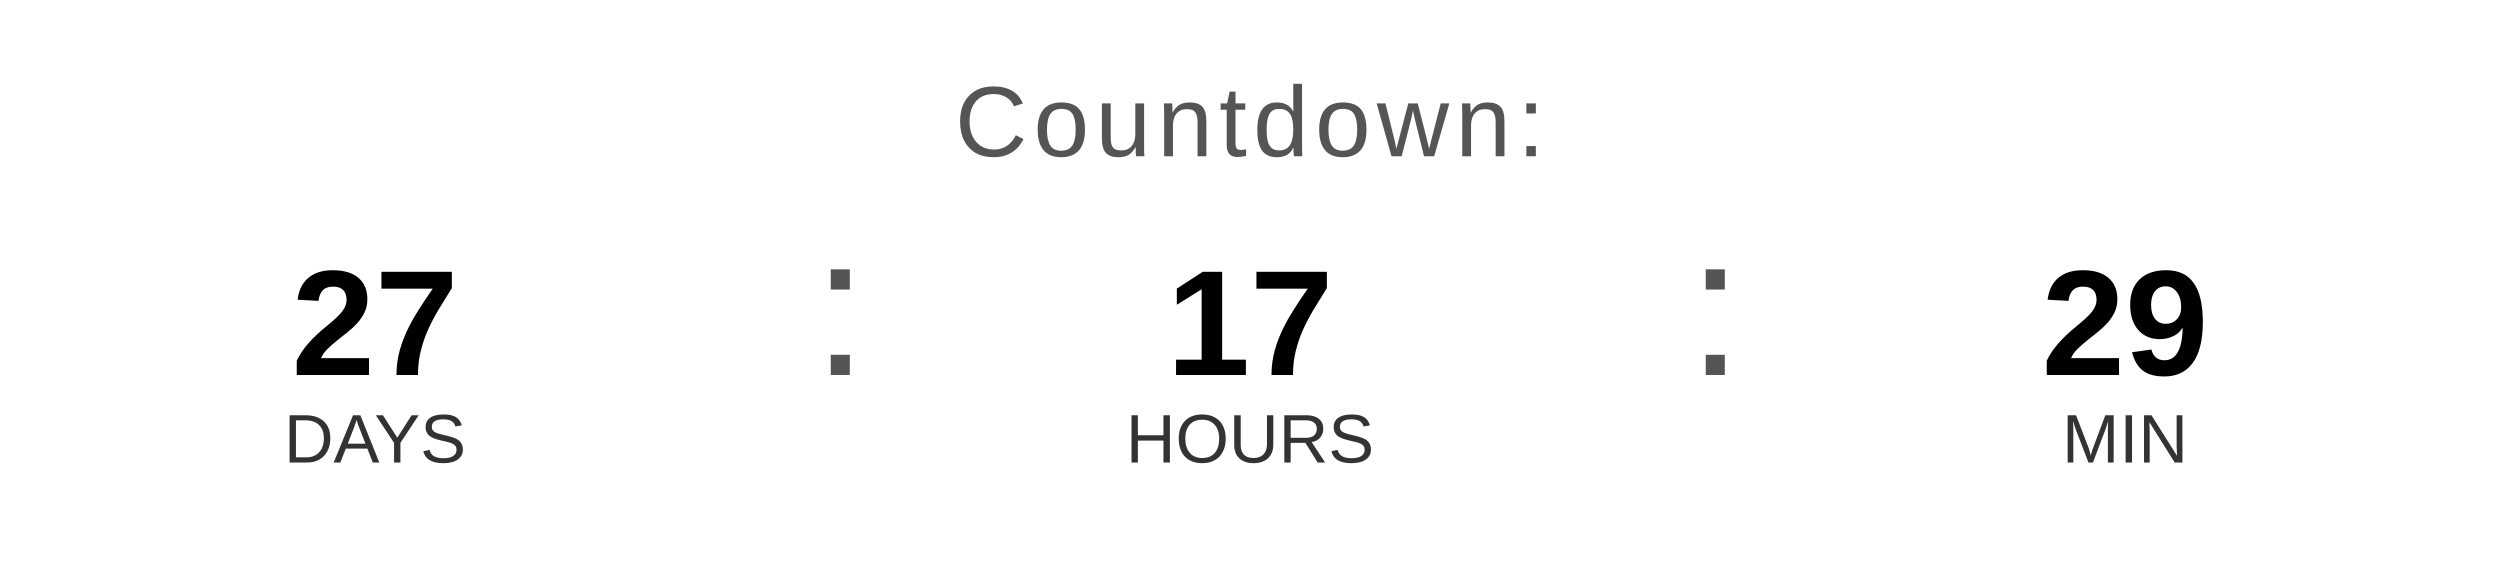
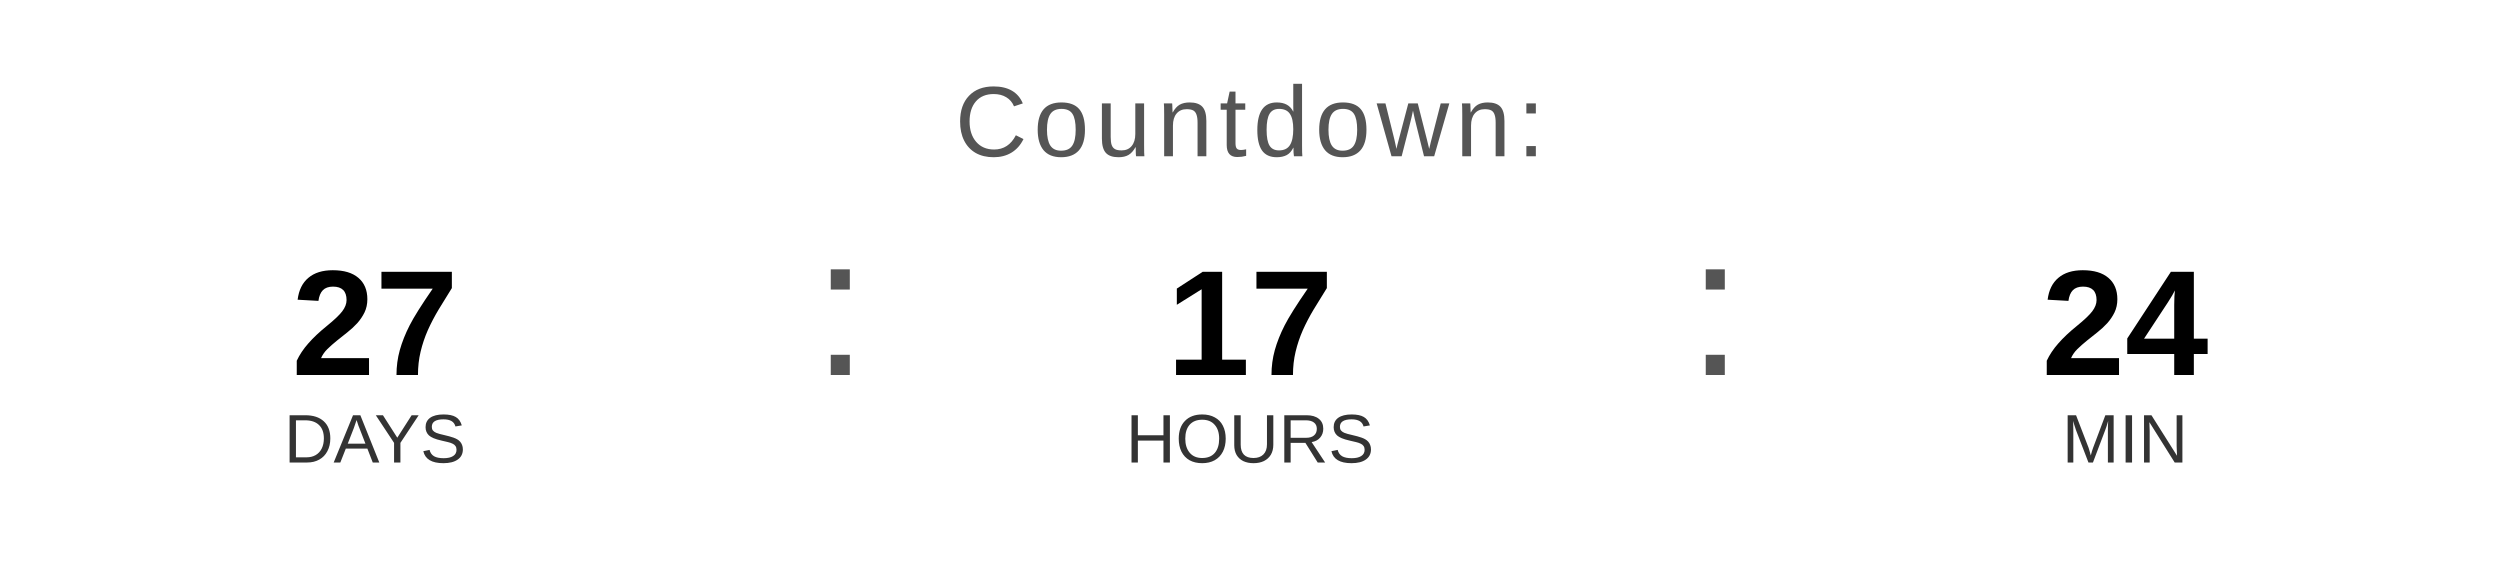
<svg xmlns="http://www.w3.org/2000/svg" width="400" height="90" viewBox="0 0 400 90">
  <text x="200" y="25" font-family="Arial, Helvetica, sans-serif" font-size="16" fill="#555555" text-anchor="middle" letter-spacing="1">
    Countdown:
  </text>
  <text x="60" y="60" font-family="Arial, Helvetica, sans-serif" font-size="24" font-weight="bold" fill="#000000" text-anchor="middle">27</text>
  <text x="60" y="74" font-family="Arial, Helvetica, sans-serif" font-size="11" fill="#333333" text-anchor="middle">DAYS</text>
  <text x="130" y="60" font-family="Arial, sans-serif" font-size="32" fill="#555555">:</text>
  <text x="200" y="60" font-family="Arial, Helvetica, sans-serif" font-size="24" font-weight="bold" fill="#000000" text-anchor="middle">17</text>
  <text x="200" y="74" font-family="Arial, Helvetica, sans-serif" font-size="11" fill="#333333" text-anchor="middle">HOURS</text>
  <text x="270" y="60" font-family="Arial, sans-serif" font-size="32" fill="#555555">:</text>
-   <text x="340" y="60" font-family="Arial, Helvetica, sans-serif" font-size="24" font-weight="bold" fill="#000000" text-anchor="middle">29</text>
+   <text x="340" y="60" font-family="Arial, Helvetica, sans-serif" font-size="24" font-weight="bold" fill="#000000" text-anchor="middle">24</text>
  <text x="340" y="74" font-family="Arial, Helvetica, sans-serif" font-size="11" fill="#333333" text-anchor="middle">MIN</text>
</svg>
